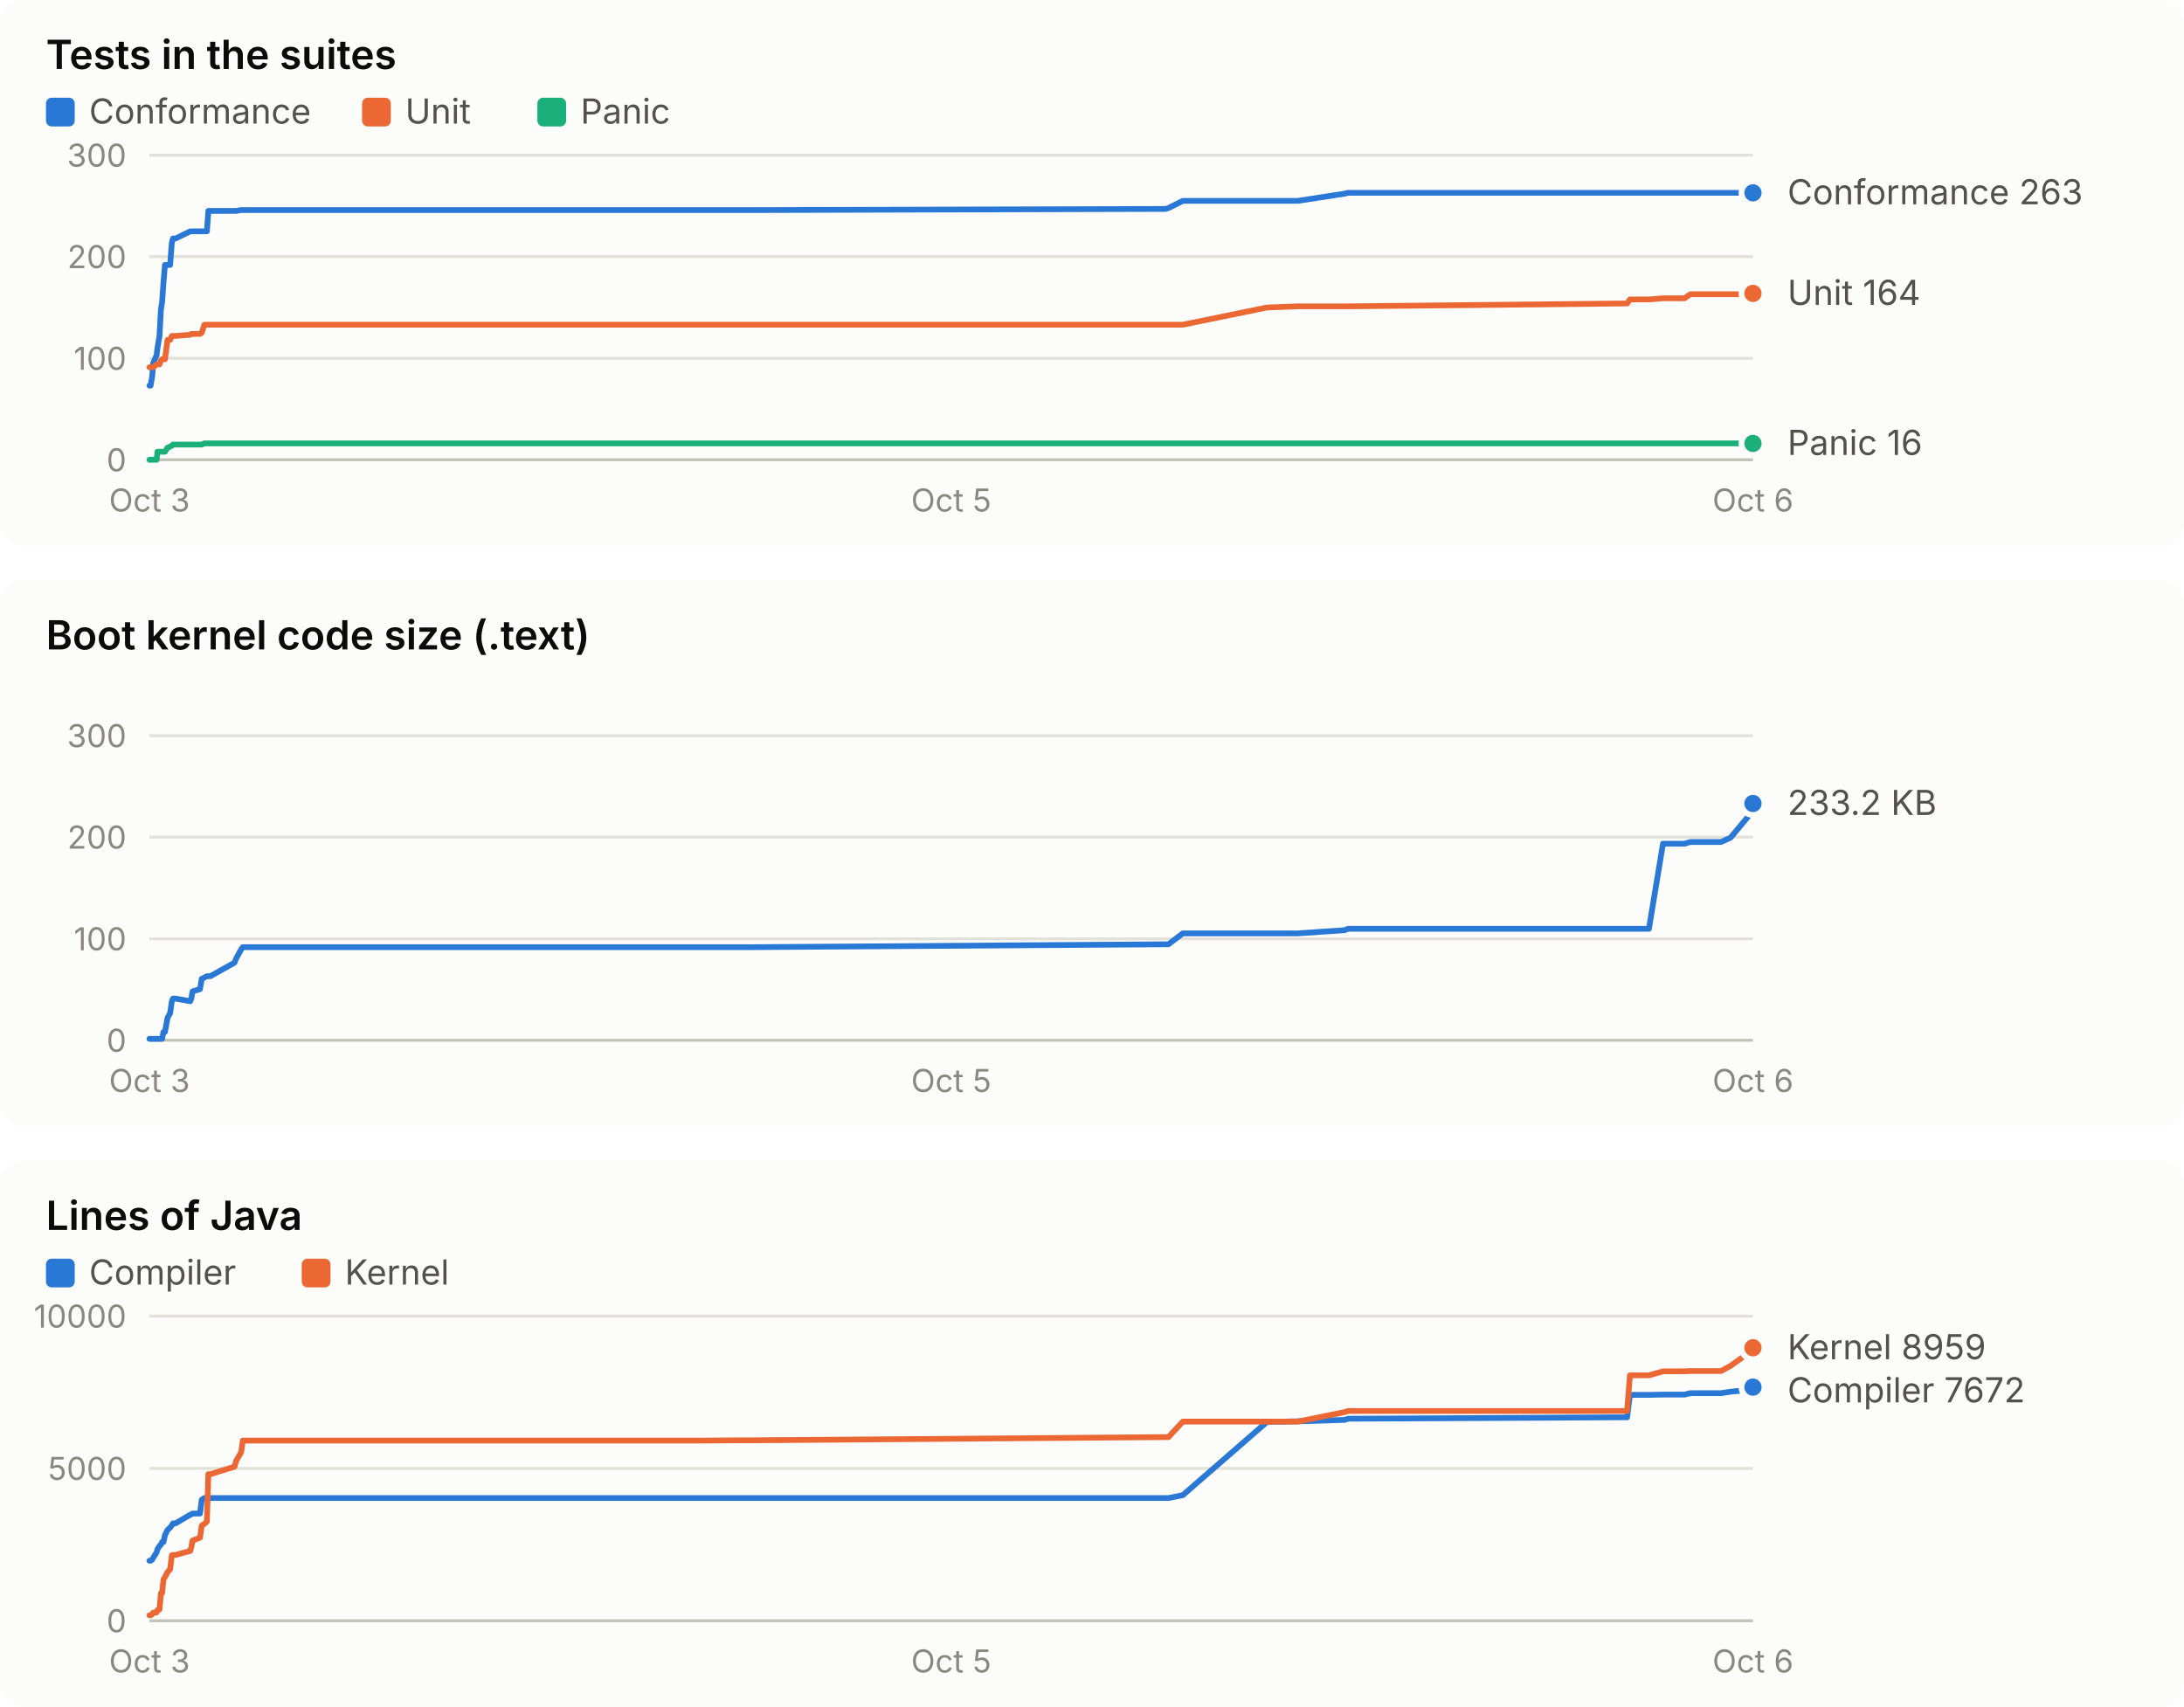
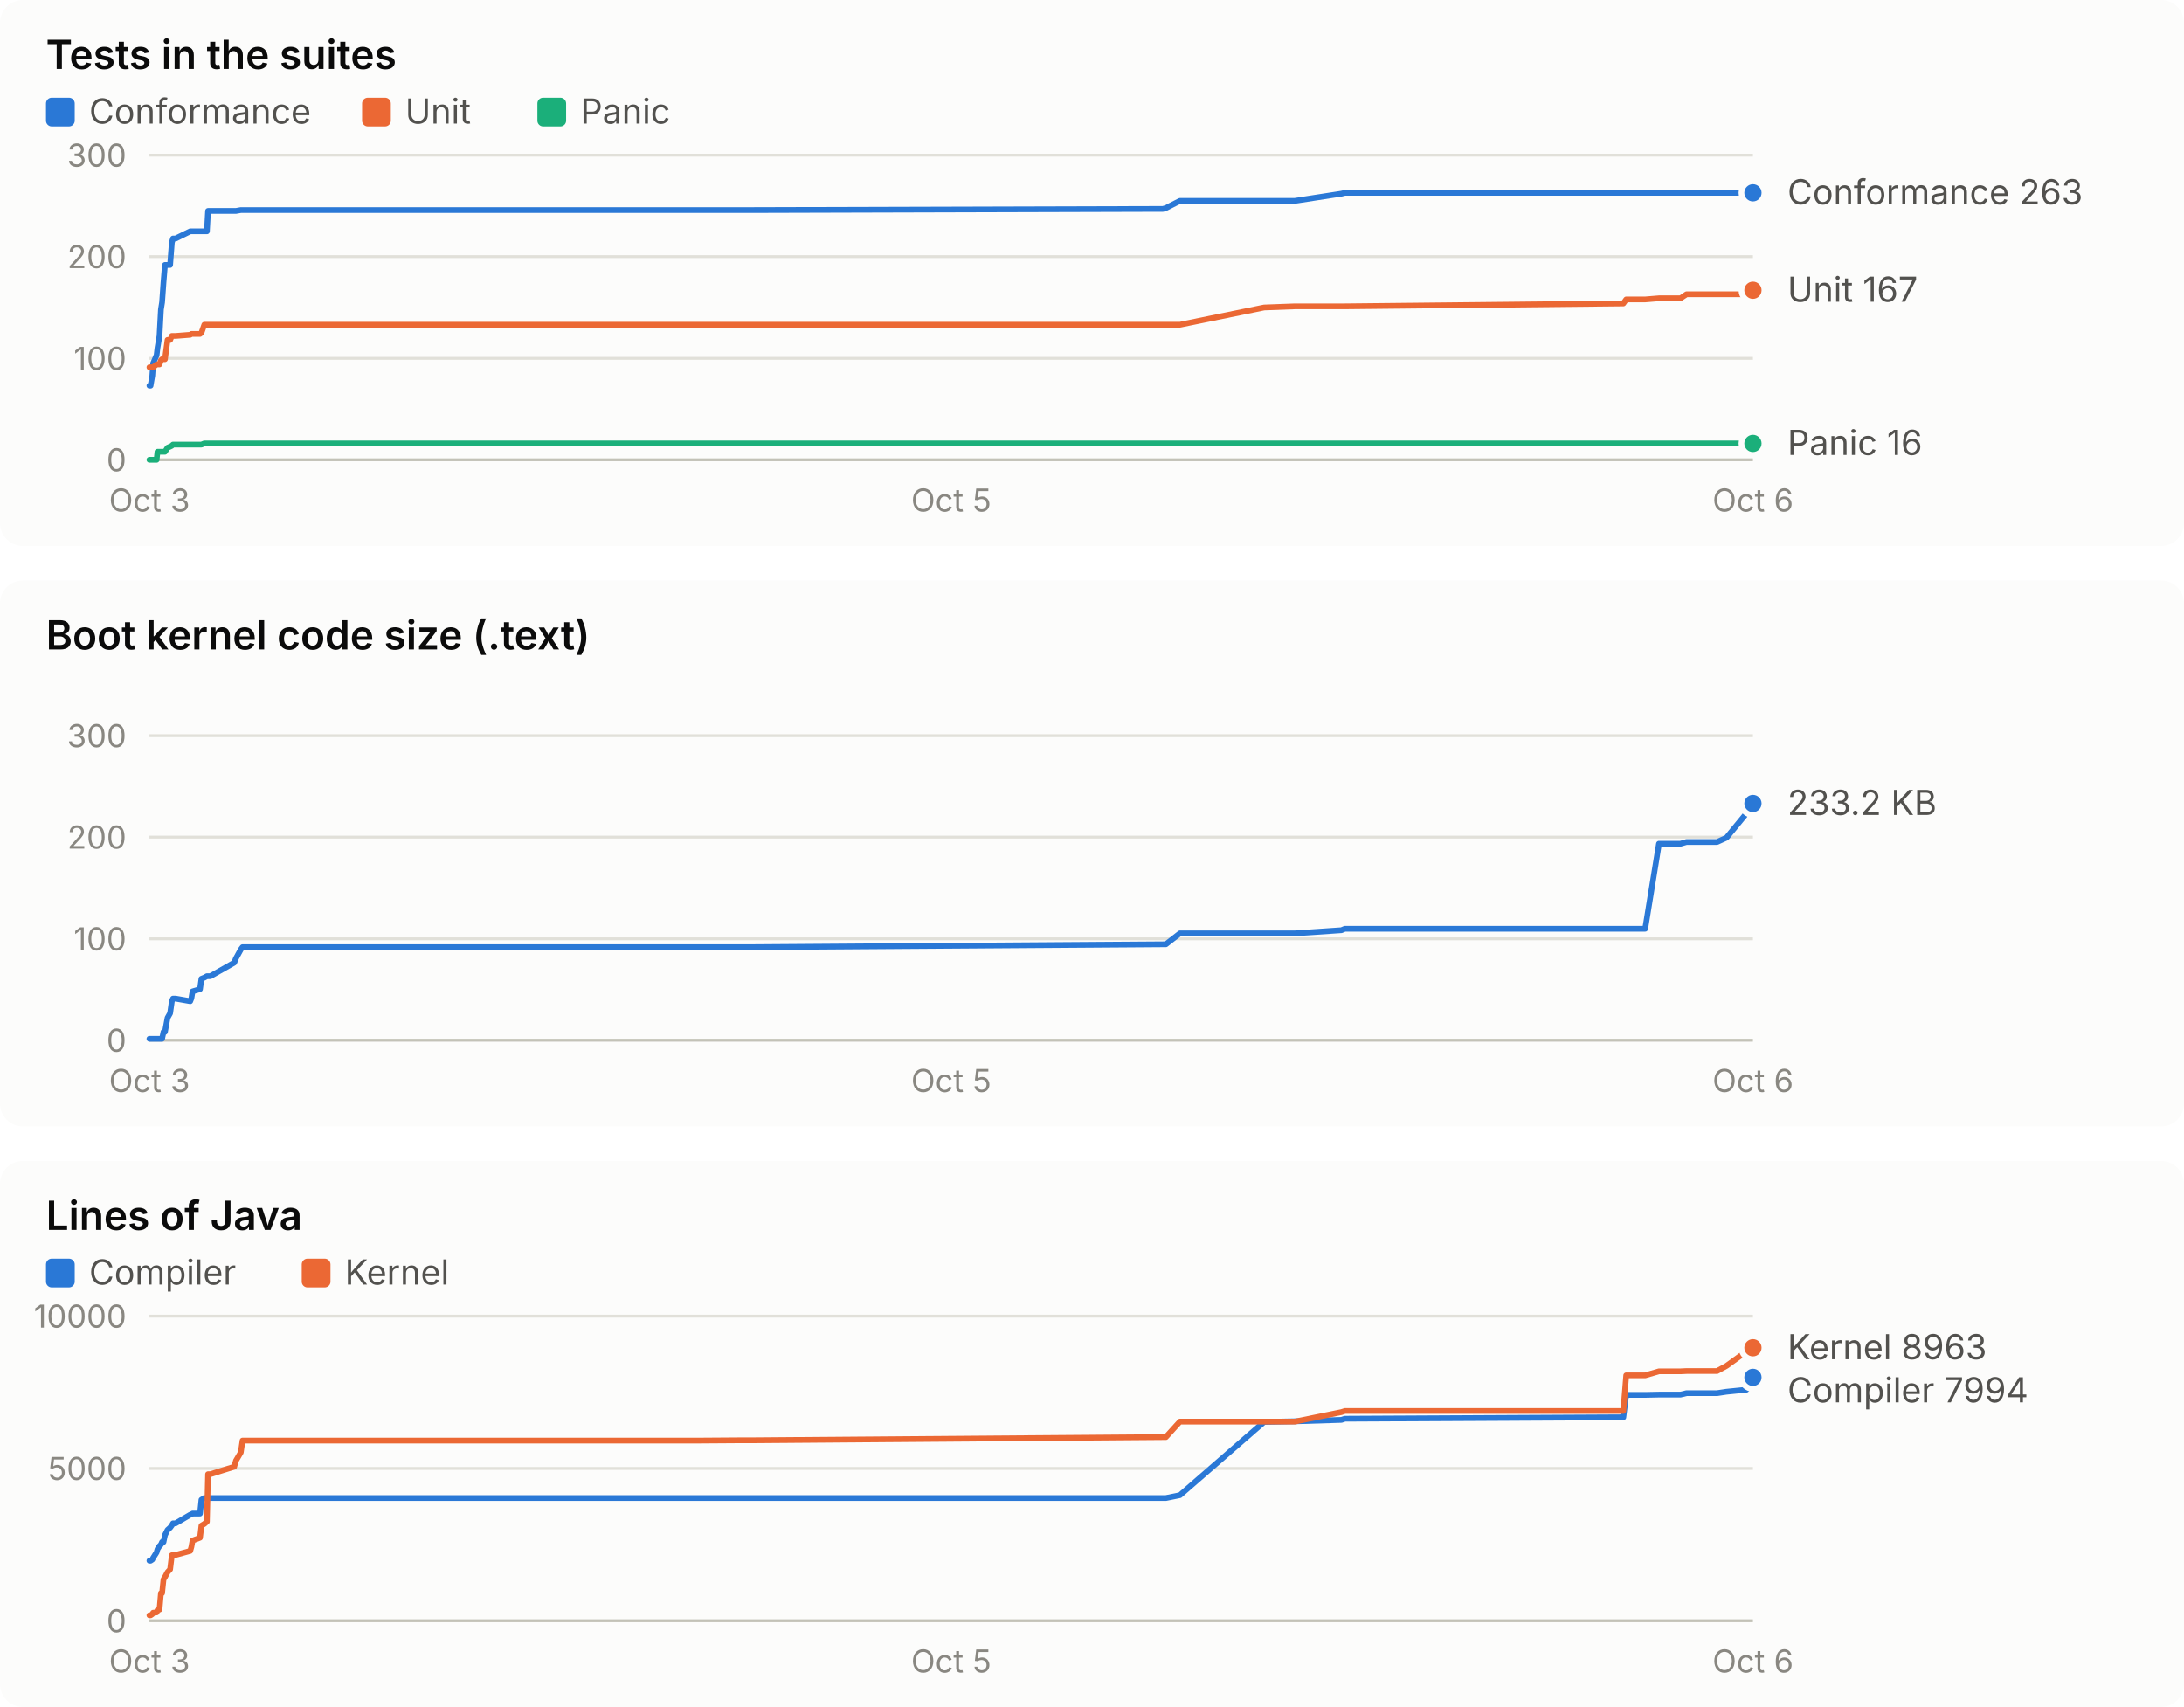
<svg xmlns="http://www.w3.org/2000/svg" width="760" height="594" viewBox="0 0 760 594" role="img" font-family="system-ui, -apple-system, 'Segoe UI', sans-serif">
  <rect x="0" y="0" width="760" height="190" rx="8" fill="#fcfcfb" />
  <text x="16.0" y="24.0" fill="#0b0b0b" font-size="14" font-weight="600" text-anchor="start" style="font-variant-numeric: tabular-nums">Tests in the suites</text>
  <rect x="16" y="34" width="10" height="10" rx="2" fill="#2a78d6" />
  <text x="31.0" y="43.0" fill="#52514e" font-size="12" font-weight="400" text-anchor="start" style="font-variant-numeric: tabular-nums">Conformance</text>
  <rect x="126" y="34" width="10" height="10" rx="2" fill="#eb6834" />
  <text x="141.0" y="43.0" fill="#52514e" font-size="12" font-weight="400" text-anchor="start" style="font-variant-numeric: tabular-nums">Unit</text>
  <rect x="187" y="34" width="10" height="10" rx="2" fill="#1baf7a" />
  <text x="202.0" y="43.0" fill="#52514e" font-size="12" font-weight="400" text-anchor="start" style="font-variant-numeric: tabular-nums">Panic</text>
  <line x1="52.0" x2="610.0" y1="160.0" y2="160.0" stroke="#c3c2b7" stroke-width="1" />
  <text x="44.0" y="164.0" fill="#898781" font-size="11" font-weight="400" text-anchor="end" style="font-variant-numeric: tabular-nums">0</text>
  <line x1="52.0" x2="610.0" y1="124.7" y2="124.7" stroke="#e1e0d9" stroke-width="1" />
  <text x="44.0" y="128.7" fill="#898781" font-size="11" font-weight="400" text-anchor="end" style="font-variant-numeric: tabular-nums">100</text>
  <line x1="52.0" x2="610.0" y1="89.3" y2="89.3" stroke="#e1e0d9" stroke-width="1" />
  <text x="44.0" y="93.3" fill="#898781" font-size="11" font-weight="400" text-anchor="end" style="font-variant-numeric: tabular-nums">200</text>
  <line x1="52.0" x2="610.0" y1="54.0" y2="54.0" stroke="#e1e0d9" stroke-width="1" />
  <text x="44.0" y="58.0" fill="#898781" font-size="11" font-weight="400" text-anchor="end" style="font-variant-numeric: tabular-nums">300</text>
  <text x="52.0" y="178.0" fill="#898781" font-size="11" font-weight="400" text-anchor="middle" style="font-variant-numeric: tabular-nums">Oct 3</text>
  <text x="331.0" y="178.0" fill="#898781" font-size="11" font-weight="400" text-anchor="middle" style="font-variant-numeric: tabular-nums">Oct 5</text>
  <text x="610.0" y="178.0" fill="#898781" font-size="11" font-weight="400" text-anchor="middle" style="font-variant-numeric: tabular-nums">Oct 6</text>
-   <polyline points="52.0,134.2 52.4,134.2 53.0,130.7 53.3,126.4 54.5,123.6 54.8,121.1 55.5,116.9 56.0,107.7 56.4,105.2 56.9,98.2 57.4,92.2 58.3,92.2 59.2,92.2 59.8,84.4 60.2,83.0 61.1,83.0 66.2,80.5 66.6,80.5 67.0,80.5 69.6,80.5 70.2,80.5 71.1,80.5 72.0,80.5 72.5,73.4 73.2,73.4 81.6,73.4 82.2,73.4 83.9,73.1 84.5,73.1 238.9,73.1 239.5,73.1 241.4,73.1 244.4,73.1 258.8,73.1 262.4,73.1 405.6,72.7 406.6,72.4 411.6,69.9 440.9,69.9 451.6,69.9 467.9,67.4 469.1,67.1 566.2,67.1 567.2,67.1 573.8,67.1 578.7,67.1 586.2,67.1 588.2,67.1 598.9,67.1 602.2,67.1 609.2,67.1 610.0,67.1" fill="none" stroke="#2a78d6" stroke-width="2" stroke-linejoin="round" stroke-linecap="round" />
+   <polyline points="52.0,134.2 52.4,134.2 53.0,130.7 53.3,126.4 54.5,123.6 54.8,121.1 55.5,116.9 56.0,107.7 56.4,105.2 56.9,98.2 57.4,92.2 58.3,92.2 59.2,92.2 59.8,84.4 60.2,83.0 61.1,83.0 66.2,80.5 66.6,80.5 67.0,80.5 69.6,80.5 70.1,80.5 71.1,80.5 72.0,80.5 72.4,73.4 73.2,73.4 81.5,73.4 82.1,73.4 83.8,73.1 84.4,73.1 238.4,73.1 239.0,73.1 240.9,73.1 243.9,73.1 258.3,73.1 261.9,73.1 404.7,72.7 405.7,72.4 410.6,69.9 439.9,69.9 450.6,69.9 466.8,67.4 468.0,67.1 564.9,67.1 565.9,67.1 572.5,67.1 577.3,67.1 584.8,67.1 586.9,67.1 597.5,67.1 600.8,67.1 607.7,67.1 608.6,67.1 610.0,67.1" fill="none" stroke="#2a78d6" stroke-width="2" stroke-linejoin="round" stroke-linecap="round" />
  <circle cx="610.0" cy="67.1" r="4" fill="#2a78d6" stroke="#fcfcfb" stroke-width="2" />
-   <polyline points="52.0,127.8 52.4,127.8 53.0,127.8 53.3,127.8 54.5,126.8 54.8,126.8 55.5,126.8 56.0,125.4 56.4,125.0 56.9,125.0 57.4,125.0 58.3,118.3 59.2,118.3 59.8,116.9 60.2,116.9 61.1,116.9 66.2,116.5 66.6,116.2 67.0,116.2 69.6,116.2 70.2,115.8 71.1,113.0 72.0,113.0 72.5,113.0 73.2,113.0 81.6,113.0 82.2,113.0 83.9,113.0 84.5,113.0 238.9,113.0 239.5,113.0 241.4,113.0 244.4,113.0 258.8,113.0 262.4,113.0 405.6,113.0 406.6,113.0 411.6,113.0 440.9,107.0 451.6,106.6 467.9,106.6 469.1,106.6 566.2,105.6 567.2,104.2 573.8,104.2 578.7,103.8 586.2,103.8 588.2,102.4 598.9,102.4 602.2,102.4 609.2,102.4 610.0,102.1" fill="none" stroke="#eb6834" stroke-width="2" stroke-linejoin="round" stroke-linecap="round" />
-   <circle cx="610.0" cy="102.1" r="4" fill="#eb6834" stroke="#fcfcfb" stroke-width="2" />
-   <polyline points="52.0,160.0 52.4,160.0 53.0,160.0 53.3,160.0 54.5,160.0 54.8,157.2 55.5,157.2 56.0,157.2 56.4,157.2 56.9,157.2 57.4,157.2 58.3,155.8 59.2,155.4 59.8,155.1 60.2,154.7 61.1,154.7 66.2,154.7 66.6,154.7 67.0,154.7 69.6,154.7 70.2,154.7 71.1,154.3 72.0,154.3 72.5,154.3 73.2,154.3 81.6,154.3 82.2,154.3 83.9,154.3 84.5,154.3 238.9,154.3 239.5,154.3 241.4,154.3 244.4,154.3 258.8,154.3 262.4,154.3 405.6,154.3 406.6,154.3 411.6,154.3 440.9,154.3 451.6,154.3 467.9,154.3 469.1,154.3 566.2,154.3 567.2,154.3 573.8,154.3 578.7,154.3 586.2,154.3 588.2,154.3 598.9,154.3 602.2,154.3 609.2,154.3 610.0,154.3" fill="none" stroke="#1baf7a" stroke-width="2" stroke-linejoin="round" stroke-linecap="round" />
+   <polyline points="52.0,127.8 52.4,127.8 53.0,127.8 53.3,127.8 54.5,126.8 54.8,126.8 55.5,126.8 56.0,125.4 56.4,125.0 56.9,125.0 57.4,125.0 58.3,118.3 59.2,118.3 59.8,116.9 60.2,116.9 61.1,116.9 66.2,116.5 66.6,116.2 67.0,116.2 69.6,116.2 70.1,115.8 71.1,113.0 72.0,113.0 72.4,113.0 73.2,113.0 81.5,113.0 82.1,113.0 83.8,113.0 84.4,113.0 238.4,113.0 239.0,113.0 240.9,113.0 243.9,113.0 258.3,113.0 261.9,113.0 404.7,113.0 405.7,113.0 410.6,113.0 439.9,107.0 450.6,106.6 466.8,106.6 468.0,106.6 564.9,105.6 565.9,104.2 572.5,104.2 577.3,103.8 584.8,103.8 586.9,102.4 597.5,102.4 600.8,102.4 607.7,102.4 608.6,102.1 610.0,101.0" fill="none" stroke="#eb6834" stroke-width="2" stroke-linejoin="round" stroke-linecap="round" />
+   <circle cx="610.0" cy="101.0" r="4" fill="#eb6834" stroke="#fcfcfb" stroke-width="2" />
+   <polyline points="52.0,160.0 52.4,160.0 53.0,160.0 53.3,160.0 54.5,160.0 54.8,157.2 55.5,157.2 56.0,157.2 56.4,157.2 56.9,157.2 57.4,157.2 58.3,155.8 59.2,155.4 59.8,155.1 60.2,154.7 61.1,154.7 66.2,154.7 66.6,154.7 67.0,154.7 69.6,154.7 70.1,154.7 71.1,154.3 72.0,154.3 72.4,154.3 73.2,154.3 81.5,154.3 82.1,154.3 83.8,154.3 84.4,154.3 238.4,154.3 239.0,154.3 240.9,154.3 243.9,154.3 258.3,154.3 261.9,154.3 404.7,154.3 405.7,154.3 410.6,154.3 439.9,154.3 450.6,154.3 466.8,154.3 468.0,154.3 564.9,154.3 565.9,154.3 572.5,154.3 577.3,154.3 584.8,154.3 586.9,154.3 597.5,154.3 600.8,154.3 607.7,154.3 608.6,154.3 610.0,154.3" fill="none" stroke="#1baf7a" stroke-width="2" stroke-linejoin="round" stroke-linecap="round" />
  <circle cx="610.0" cy="154.3" r="4" fill="#1baf7a" stroke="#fcfcfb" stroke-width="2" />
  <text x="622.0" y="71.1" fill="#52514e" font-size="12" font-weight="400" text-anchor="start" style="font-variant-numeric: tabular-nums">Conformance 263</text>
-   <text x="622.0" y="106.1" fill="#52514e" font-size="12" font-weight="400" text-anchor="start" style="font-variant-numeric: tabular-nums">Unit 164</text>
+   <text x="622.0" y="105.0" fill="#52514e" font-size="12" font-weight="400" text-anchor="start" style="font-variant-numeric: tabular-nums">Unit 167</text>
  <text x="622.0" y="158.3" fill="#52514e" font-size="12" font-weight="400" text-anchor="start" style="font-variant-numeric: tabular-nums">Panic 16</text>
  <rect x="0" y="202" width="760" height="190" rx="8" fill="#fcfcfb" />
  <text x="16.0" y="226.0" fill="#0b0b0b" font-size="14" font-weight="600" text-anchor="start" style="font-variant-numeric: tabular-nums">Boot kernel code size (.text)</text>
  <line x1="52.0" x2="610.0" y1="362.0" y2="362.0" stroke="#c3c2b7" stroke-width="1" />
  <text x="44.0" y="366.0" fill="#898781" font-size="11" font-weight="400" text-anchor="end" style="font-variant-numeric: tabular-nums">0</text>
  <line x1="52.0" x2="610.0" y1="326.7" y2="326.7" stroke="#e1e0d9" stroke-width="1" />
  <text x="44.0" y="330.7" fill="#898781" font-size="11" font-weight="400" text-anchor="end" style="font-variant-numeric: tabular-nums">100</text>
  <line x1="52.0" x2="610.0" y1="291.3" y2="291.3" stroke="#e1e0d9" stroke-width="1" />
  <text x="44.0" y="295.3" fill="#898781" font-size="11" font-weight="400" text-anchor="end" style="font-variant-numeric: tabular-nums">200</text>
  <line x1="52.0" x2="610.0" y1="256.0" y2="256.0" stroke="#e1e0d9" stroke-width="1" />
  <text x="44.0" y="260.0" fill="#898781" font-size="11" font-weight="400" text-anchor="end" style="font-variant-numeric: tabular-nums">300</text>
  <text x="52.0" y="380.0" fill="#898781" font-size="11" font-weight="400" text-anchor="middle" style="font-variant-numeric: tabular-nums">Oct 3</text>
  <text x="331.0" y="380.0" fill="#898781" font-size="11" font-weight="400" text-anchor="middle" style="font-variant-numeric: tabular-nums">Oct 5</text>
  <text x="610.0" y="380.0" fill="#898781" font-size="11" font-weight="400" text-anchor="middle" style="font-variant-numeric: tabular-nums">Oct 6</text>
-   <polyline points="52.0,361.5 52.4,361.5 53.0,361.5 53.3,361.5 54.5,361.5 54.8,361.5 55.5,361.5 56.0,361.5 56.4,361.5 56.9,359.1 57.4,359.1 58.3,354.2 59.2,352.6 59.8,348.4 60.2,347.5 61.1,347.5 66.2,348.4 66.6,347.4 67.0,345.0 69.6,344.2 70.2,340.6 71.1,340.2 72.0,339.7 72.5,339.7 73.2,339.7 81.6,335.0 82.2,333.5 83.9,330.4 84.5,329.6 238.9,329.6 239.5,329.6 241.4,329.6 244.4,329.6 258.8,329.6 262.4,329.6 405.6,328.6 406.6,328.6 411.6,324.8 440.9,324.8 451.6,324.8 467.9,323.7 469.1,323.2 566.2,323.2 567.2,323.2 573.8,323.2 578.7,293.6 586.2,293.6 588.2,293.0 598.9,293.0 602.2,291.5 609.2,283.1 610.0,279.6" fill="none" stroke="#2a78d6" stroke-width="2" stroke-linejoin="round" stroke-linecap="round" />
+   <polyline points="52.0,361.5 52.4,361.5 53.0,361.5 53.3,361.5 54.5,361.5 54.8,361.5 55.5,361.5 56.0,361.5 56.4,361.5 56.9,359.1 57.4,359.1 58.3,354.2 59.2,352.6 59.8,348.4 60.2,347.5 61.1,347.5 66.2,348.4 66.6,347.4 67.0,345.0 69.6,344.2 70.1,340.6 71.1,340.2 72.0,339.7 72.4,339.7 73.2,339.7 81.5,335.0 82.1,333.5 83.8,330.4 84.4,329.6 238.4,329.6 239.0,329.6 240.9,329.6 243.9,329.6 258.3,329.6 261.9,329.6 404.7,328.6 405.7,328.6 410.6,324.8 439.9,324.8 450.6,324.8 466.8,323.7 468.0,323.2 564.9,323.2 565.9,323.2 572.5,323.2 577.3,293.6 584.8,293.6 586.9,293.0 597.5,293.0 600.8,291.5 607.7,283.1 608.6,279.6 610.0,279.6" fill="none" stroke="#2a78d6" stroke-width="2" stroke-linejoin="round" stroke-linecap="round" />
  <circle cx="610.0" cy="279.6" r="4" fill="#2a78d6" stroke="#fcfcfb" stroke-width="2" />
  <text x="622.0" y="283.6" fill="#52514e" font-size="12" font-weight="400" text-anchor="start" style="font-variant-numeric: tabular-nums">233.2 KB</text>
  <rect x="0" y="404" width="760" height="190" rx="8" fill="#fcfcfb" />
  <text x="16.0" y="428.0" fill="#0b0b0b" font-size="14" font-weight="600" text-anchor="start" style="font-variant-numeric: tabular-nums">Lines of Java</text>
  <rect x="16" y="438" width="10" height="10" rx="2" fill="#2a78d6" />
  <text x="31.0" y="447.0" fill="#52514e" font-size="12" font-weight="400" text-anchor="start" style="font-variant-numeric: tabular-nums">Compiler</text>
  <rect x="105" y="438" width="10" height="10" rx="2" fill="#eb6834" />
  <text x="120.0" y="447.0" fill="#52514e" font-size="12" font-weight="400" text-anchor="start" style="font-variant-numeric: tabular-nums">Kernel</text>
  <line x1="52.0" x2="610.0" y1="564.0" y2="564.0" stroke="#c3c2b7" stroke-width="1" />
  <text x="44.0" y="568.0" fill="#898781" font-size="11" font-weight="400" text-anchor="end" style="font-variant-numeric: tabular-nums">0</text>
  <line x1="52.0" x2="610.0" y1="511.0" y2="511.0" stroke="#e1e0d9" stroke-width="1" />
  <text x="44.0" y="515.0" fill="#898781" font-size="11" font-weight="400" text-anchor="end" style="font-variant-numeric: tabular-nums">5000</text>
  <line x1="52.0" x2="610.0" y1="458.0" y2="458.0" stroke="#e1e0d9" stroke-width="1" />
  <text x="44.0" y="462.0" fill="#898781" font-size="11" font-weight="400" text-anchor="end" style="font-variant-numeric: tabular-nums">10000</text>
  <text x="52.0" y="582.0" fill="#898781" font-size="11" font-weight="400" text-anchor="middle" style="font-variant-numeric: tabular-nums">Oct 3</text>
  <text x="331.0" y="582.0" fill="#898781" font-size="11" font-weight="400" text-anchor="middle" style="font-variant-numeric: tabular-nums">Oct 5</text>
  <text x="610.0" y="582.0" fill="#898781" font-size="11" font-weight="400" text-anchor="middle" style="font-variant-numeric: tabular-nums">Oct 6</text>
-   <polyline points="52.0,543.1 52.4,543.1 53.0,542.7 53.3,542.1 54.5,540.2 54.8,539.1 55.5,538.0 56.0,537.5 56.4,536.6 56.9,536.6 57.4,534.2 58.3,532.4 59.2,531.6 59.8,530.8 60.2,530.1 61.1,530.1 66.2,527.1 66.6,527.0 67.0,526.7 69.6,526.7 70.2,521.9 71.1,521.3 72.0,521.3 72.5,521.3 73.2,521.3 81.6,521.3 82.2,521.3 83.9,521.3 84.5,521.3 238.9,521.3 239.5,521.3 241.4,521.3 244.4,521.3 258.8,521.3 262.4,521.3 405.6,521.3 406.6,521.3 411.6,520.3 440.9,494.8 451.6,494.6 467.9,494.1 469.1,493.7 566.2,493.2 567.2,485.4 573.8,485.4 578.7,485.3 586.2,485.3 588.2,484.8 598.9,484.8 602.2,484.3 609.2,483.6 610.0,482.7" fill="none" stroke="#2a78d6" stroke-width="2" stroke-linejoin="round" stroke-linecap="round" />
-   <circle cx="610.0" cy="482.7" r="4" fill="#2a78d6" stroke="#fcfcfb" stroke-width="2" />
-   <polyline points="52.0,562.1 52.4,562.1 53.0,561.7 53.3,561.2 54.5,561.1 54.8,560.3 55.5,560.1 56.0,554.4 56.4,554.4 56.9,549.6 57.4,548.8 58.3,547.1 59.2,546.1 59.8,541.2 60.2,541.1 61.1,541.1 66.2,539.7 66.6,538.3 67.0,536.1 69.6,535.1 70.2,530.9 71.1,530.3 72.0,529.5 72.5,513.0 73.2,513.0 81.6,510.4 82.2,508.3 83.9,505.4 84.5,501.3 238.9,501.3 239.5,501.3 241.4,501.3 244.4,501.3 258.8,501.2 262.4,501.2 405.6,500.1 406.6,500.1 411.6,494.7 440.9,494.7 451.6,494.7 467.9,491.4 469.1,491.0 566.2,491.0 567.2,478.6 573.8,478.6 578.7,477.2 586.2,477.2 588.2,477.1 598.9,477.1 602.2,475.3 609.2,470.3 610.0,469.0" fill="none" stroke="#eb6834" stroke-width="2" stroke-linejoin="round" stroke-linecap="round" />
+   <polyline points="52.0,543.1 52.4,543.1 53.0,542.7 53.3,542.1 54.5,540.2 54.8,539.1 55.5,538.0 56.0,537.5 56.4,536.6 56.9,536.6 57.4,534.2 58.3,532.4 59.2,531.6 59.8,530.8 60.2,530.1 61.1,530.1 66.2,527.1 66.6,527.0 67.0,526.7 69.6,526.7 70.1,521.9 71.1,521.3 72.0,521.3 72.4,521.3 73.2,521.3 81.5,521.3 82.1,521.3 83.8,521.3 84.4,521.3 238.4,521.3 239.0,521.3 240.9,521.3 243.9,521.3 258.3,521.3 261.9,521.3 404.7,521.3 405.7,521.3 410.6,520.3 439.9,494.8 450.6,494.6 466.8,494.1 468.0,493.7 564.9,493.2 565.9,485.4 572.5,485.4 577.3,485.3 584.8,485.3 586.9,484.8 597.5,484.8 600.8,484.3 607.7,483.6 608.6,482.7 610.0,479.3" fill="none" stroke="#2a78d6" stroke-width="2" stroke-linejoin="round" stroke-linecap="round" />
+   <circle cx="610.0" cy="479.3" r="4" fill="#2a78d6" stroke="#fcfcfb" stroke-width="2" />
+   <polyline points="52.0,562.1 52.4,562.1 53.0,561.7 53.3,561.2 54.5,561.1 54.8,560.3 55.5,560.1 56.0,554.4 56.4,554.4 56.9,549.6 57.4,548.8 58.3,547.1 59.2,546.1 59.8,541.2 60.2,541.1 61.1,541.1 66.2,539.7 66.6,538.3 67.0,536.1 69.6,535.1 70.1,530.9 71.1,530.3 72.0,529.5 72.4,513.0 73.2,513.0 81.5,510.4 82.1,508.3 83.8,505.4 84.4,501.3 238.4,501.3 239.0,501.3 240.9,501.3 243.9,501.3 258.3,501.2 261.9,501.2 404.7,500.1 405.7,500.1 410.6,494.7 439.9,494.7 450.6,494.7 466.8,491.4 468.0,491.0 564.9,491.0 565.9,478.6 572.5,478.6 577.3,477.2 584.8,477.2 586.9,477.1 597.5,477.1 600.8,475.3 607.7,470.3 608.6,469.0 610.0,469.0" fill="none" stroke="#eb6834" stroke-width="2" stroke-linejoin="round" stroke-linecap="round" />
  <circle cx="610.0" cy="469.0" r="4" fill="#eb6834" stroke="#fcfcfb" stroke-width="2" />
-   <text x="622.0" y="473.0" fill="#52514e" font-size="12" font-weight="400" text-anchor="start" style="font-variant-numeric: tabular-nums">Kernel 8959</text>
-   <text x="622.0" y="488.0" fill="#52514e" font-size="12" font-weight="400" text-anchor="start" style="font-variant-numeric: tabular-nums">Compiler 7672</text>
+   <text x="622.0" y="473.0" fill="#52514e" font-size="12" font-weight="400" text-anchor="start" style="font-variant-numeric: tabular-nums">Kernel 8963</text>
+   <text x="622.0" y="488.0" fill="#52514e" font-size="12" font-weight="400" text-anchor="start" style="font-variant-numeric: tabular-nums">Compiler 7994</text>
</svg>
